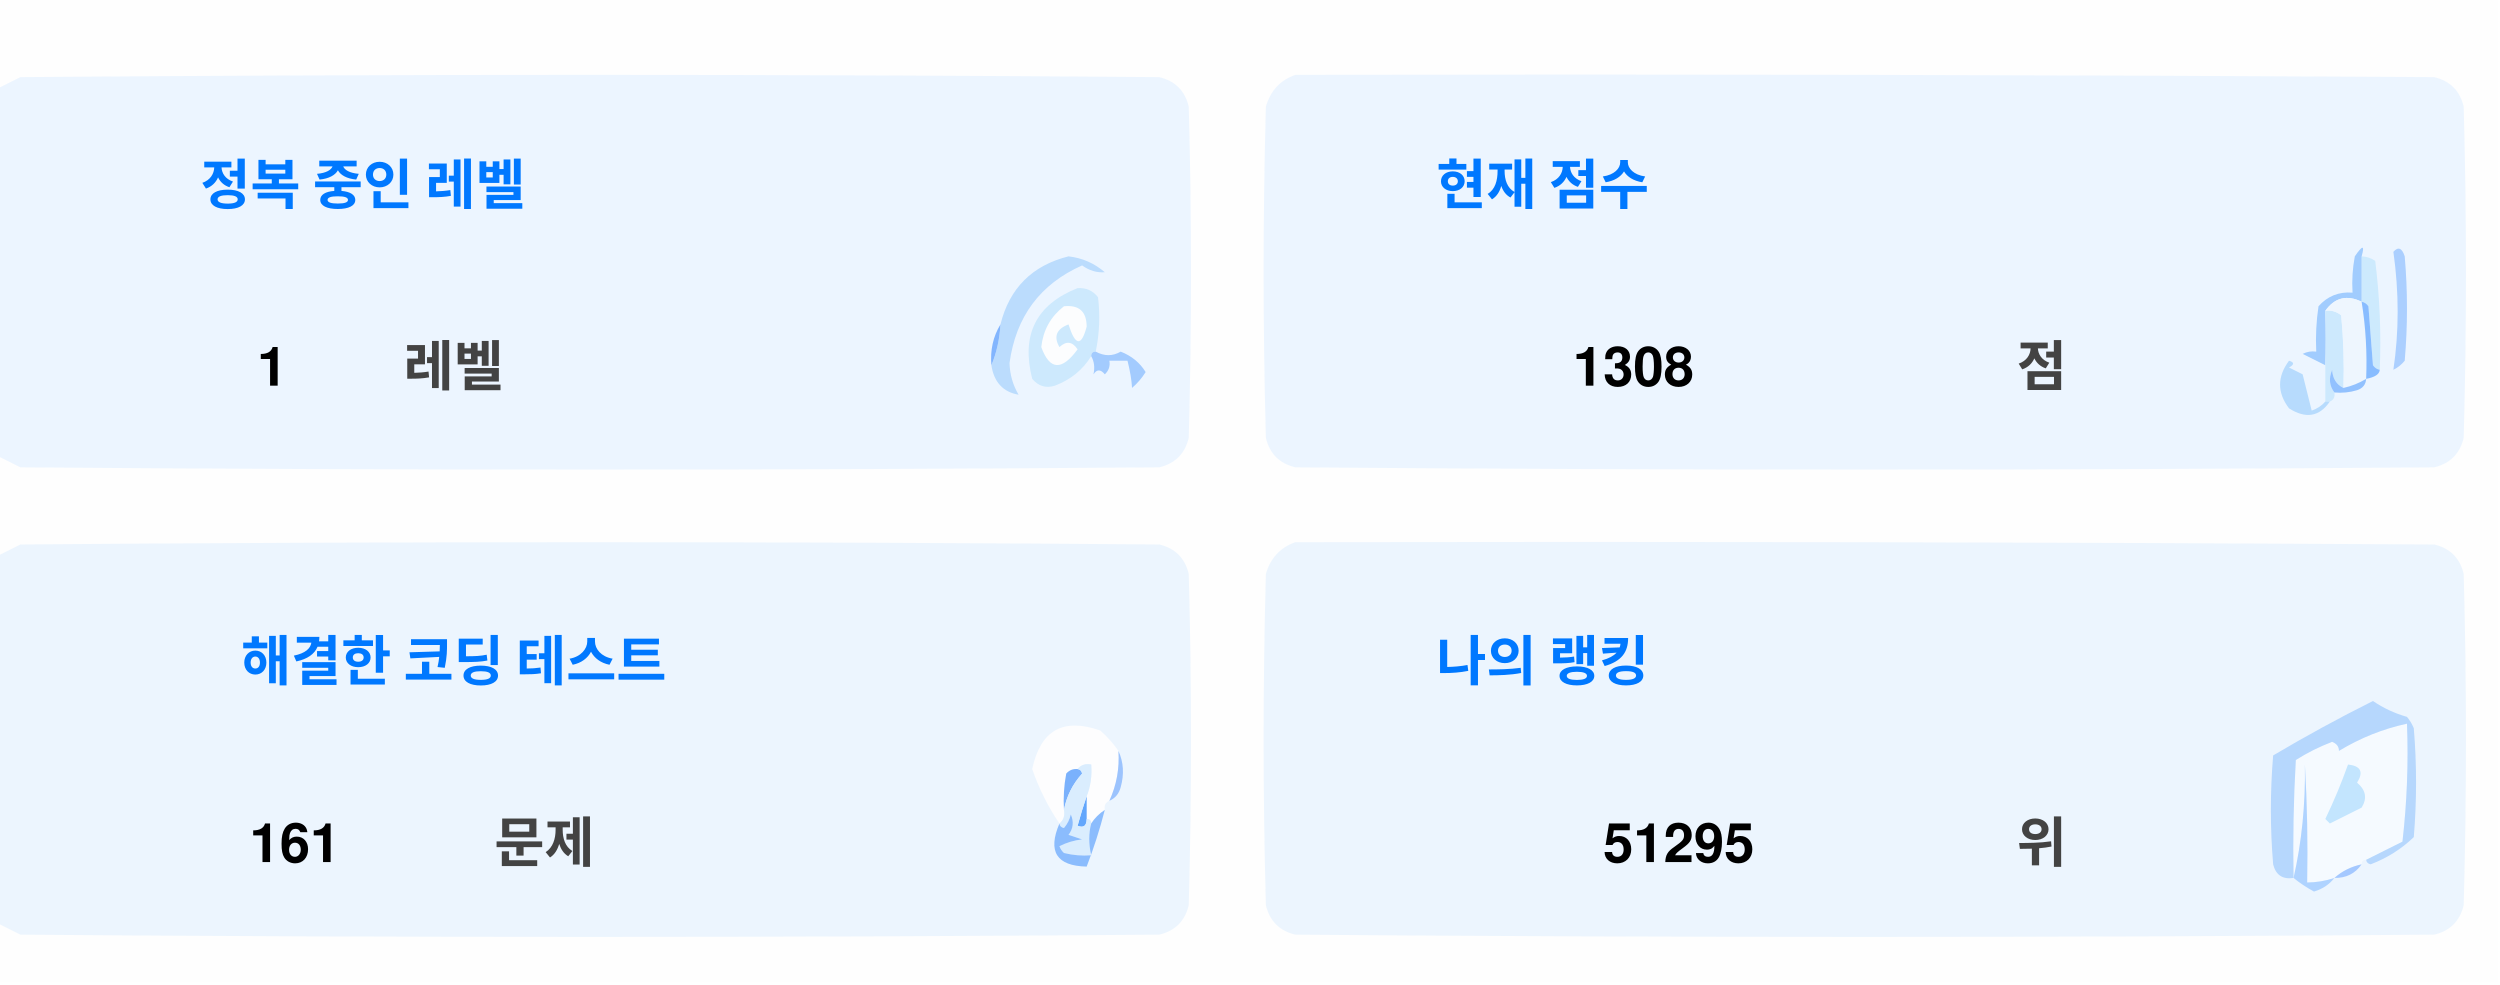
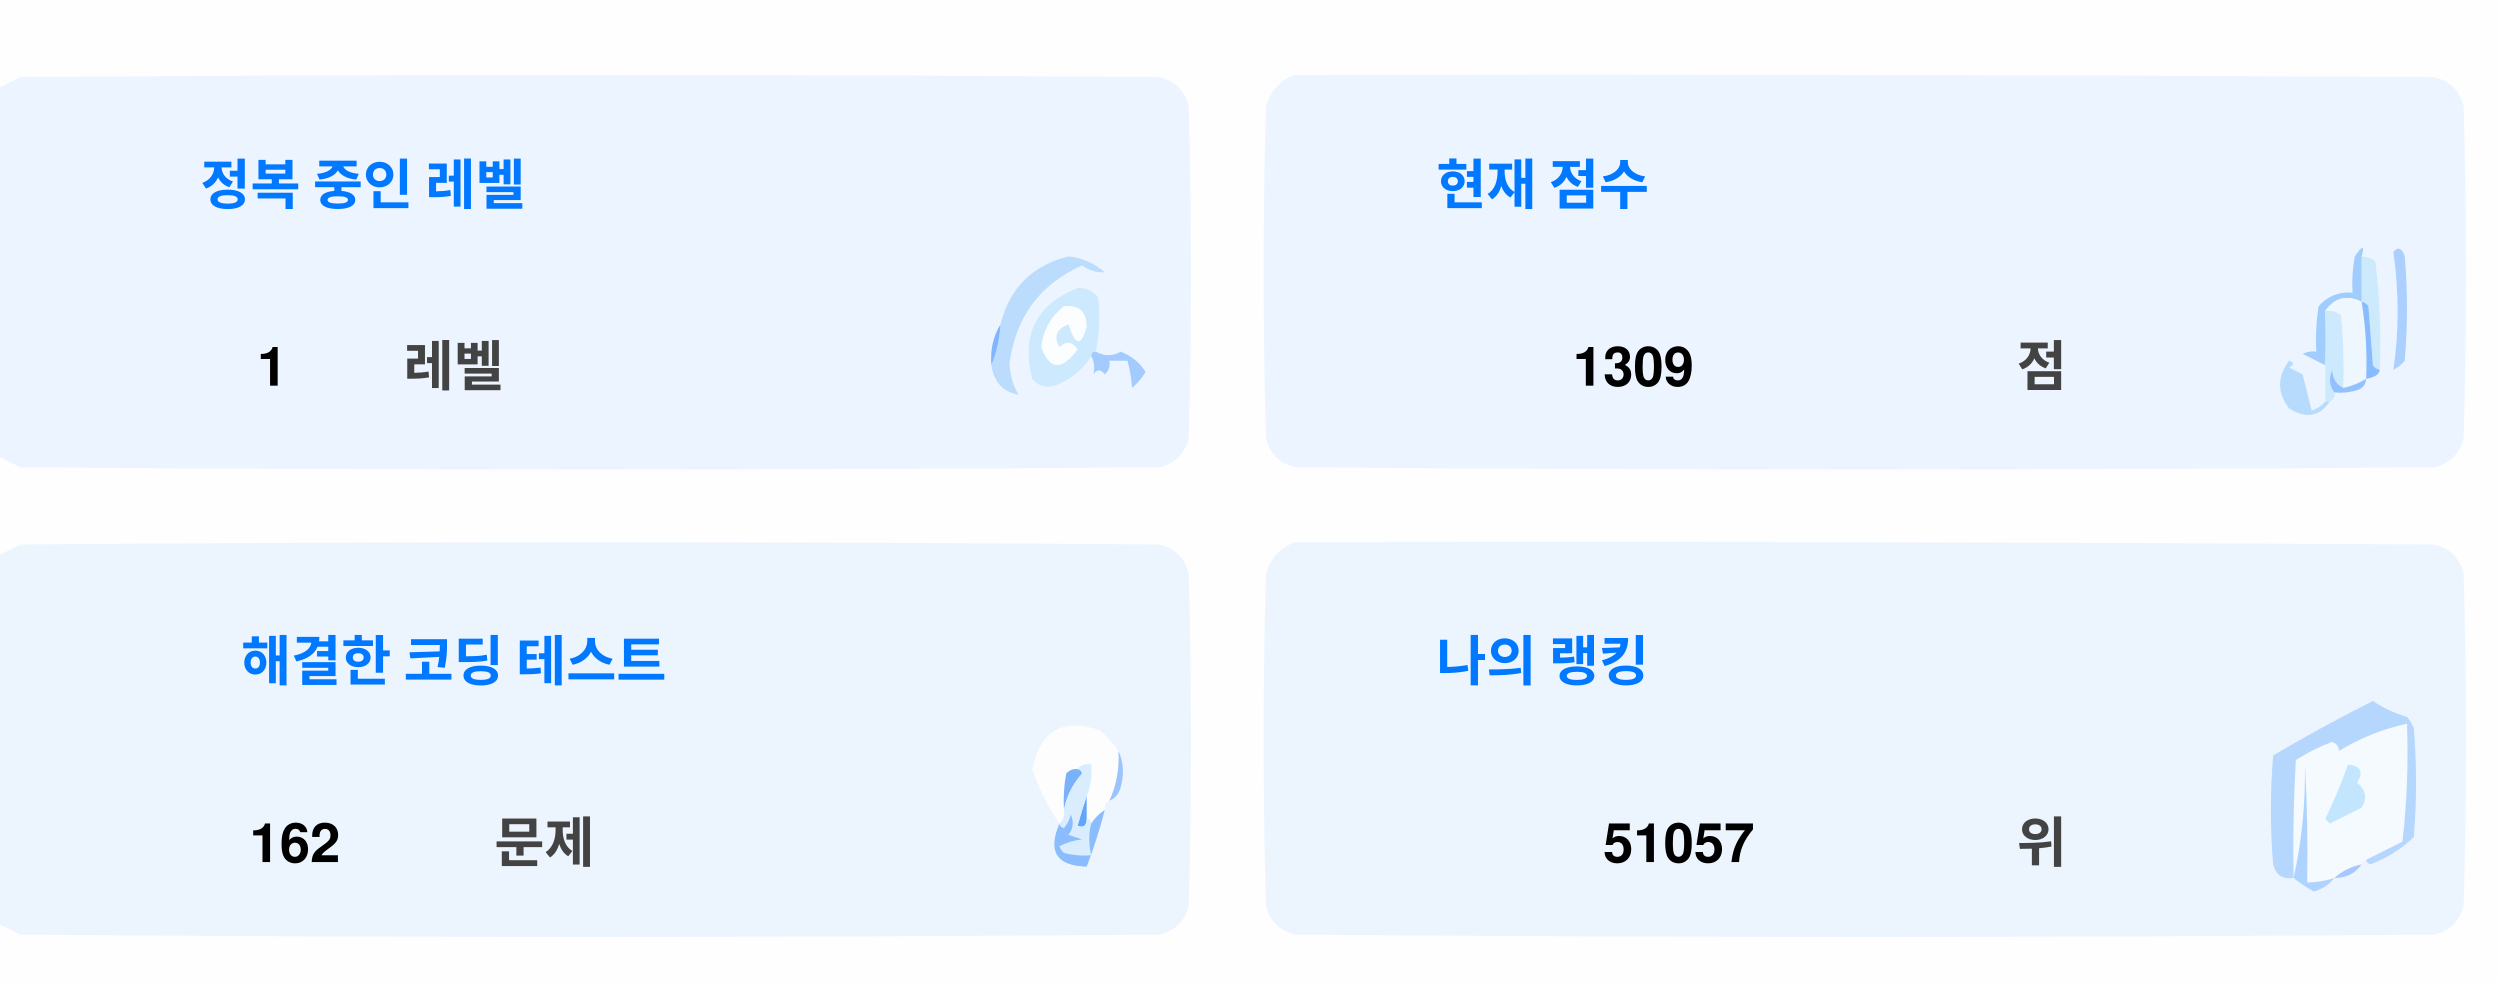
<svg xmlns="http://www.w3.org/2000/svg" version="1.1" width="551px" height="217px" style="shape-rendering:geometricPrecision; text-rendering:geometricPrecision; image-rendering:optimizeQuality; fill-rule:evenodd; clip-rule:evenodd">
  <style>.title {fill: #434343;font-size: 1rem;line-height: 1.5rem;font-weight: bold;font-family: -apple-system, BlinkMacSystemFont, Segoe UI, Helvetica, Arial, sans-serif, Apple Color Emoji, Segoe UI Emoji;}.desc {fill: #434343;font-size: 2.5rem;font-weight: bold;line-height: 1.5rem;font-family: -apple-system, BlinkMacSystemFont, Segoe UI, Helvetica, Arial, sans-serif, Apple Color Emoji, Segoe UI Emoji;}.desc-2 {fill: #434343;font-size: 1rem;font-weight: bold;line-height: 1.5rem;font-family: -apple-system, BlinkMacSystemFont, Segoe UI, Helvetica, Arial, sans-serif, Apple Color Emoji, Segoe UI Emoji;}.text, .desc {animation: twinkling 4s ease-in-out infinite;}@keyframes twinkling {40% { opacity: 1; }50% { opacity: 0.5; }60% { opacity: 1; }70% { opacity: 0.5; }80% { opacity: 1; }}</style>
  <g>
    <path style="opacity:1" fill="#fefefe" d="M -0.5,-0.5 C 183.167,-0.5 366.833,-0.5 550.5,-0.5C 550.5,71.833 550.5,144.167 550.5,216.5C 366.833,216.5 183.167,216.5 -0.5,216.5C -0.5,212.167 -0.5,207.833 -0.5,203.5C 1.14,204.32 2.807,205.153 4.5,206C 88.167,206.667 171.833,206.667 255.5,206C 259,205.167 261.167,203 262,199.5C 262.667,175.167 262.667,150.833 262,126.5C 261.167,123 259,120.833 255.5,120C 171.833,119.333 88.167,119.333 4.5,120C 2.807,120.847 1.14,121.68 -0.5,122.5C -0.5,115.167 -0.5,107.833 -0.5,100.5C 1.14,101.32 2.807,102.153 4.5,103C 88.167,103.667 171.833,103.667 255.5,103C 259,102.167 261.167,100 262,96.5C 262.667,72.167 262.667,47.833 262,23.5C 261.167,20 259,17.833 255.5,17C 171.833,16.333 88.167,16.333 4.5,17C 2.807,17.847 1.14,18.68 -0.5,19.5C -0.5,12.833 -0.5,6.167 -0.5,-0.5 Z" />
  </g>
  <g>
    <path style="opacity:1" fill="#ecf5ff" d="M -0.5,100.5 C -0.5,73.5 -0.5,46.5 -0.5,19.5C 1.14,18.68 2.807,17.847 4.5,17C 88.167,16.333 171.833,16.333 255.5,17C 259,17.833 261.167,20 262,23.5C 262.667,47.833 262.667,72.167 262,96.5C 261.167,100 259,102.167 255.5,103C 171.833,103.667 88.167,103.667 4.5,103C 2.807,102.153 1.14,101.32 -0.5,100.5 Z" />
  </g>
  <g>
    <path style="opacity:1" fill="#ecf5ff" d="M 285.5,16.5 C 369.167,16.333 452.834,16.5 536.5,17C 540,17.833 542.167,20 543,23.5C 543.667,47.833 543.667,72.167 543,96.5C 542.167,100 540,102.167 536.5,103C 452.833,103.667 369.167,103.667 285.5,103C 282,102.167 279.833,100 279,96.5C 278.333,72.167 278.333,47.833 279,23.5C 280.018,19.985 282.185,17.652 285.5,16.5 Z" />
  </g>
  <g>
    <path style="opacity:1" fill="#cdeafd" d="M 520.5,56.5 C 521.583,56.539 522.583,56.873 523.5,57.5C 524.498,65.472 524.831,73.472 524.5,81.5C 523.883,81.389 523.383,81.056 523,80.5C 522.667,76.167 522.333,71.833 522,67.5C 521.617,66.944 521.117,66.611 520.5,66.5C 520.5,63.167 520.5,59.833 520.5,56.5 Z" />
  </g>
  <g>
    <path style="opacity:1" fill="#abcfff" d="M 527.5,55.5 C 528.566,54.308 529.399,54.641 530,56.5C 530.667,64.167 530.667,71.833 530,79.5C 529.311,80.357 528.478,81.023 527.5,81.5C 528.758,73.08 528.758,64.414 527.5,55.5 Z" />
  </g>
  <g>
    <path style="opacity:1" fill="#bbdcfd" d="M 218.5,80.5 C 219.657,77.727 220.324,74.727 220.5,71.5C 222.49,63.51 227.49,58.51 235.5,56.5C 238.528,56.847 241.194,58.014 243.5,60C 241.744,60.141 240.078,59.641 238.5,58.5C 229.247,62.607 223.914,69.773 222.5,80C 222.565,82.526 223.232,84.859 224.5,87C 221.07,86.397 219.07,84.231 218.5,80.5 Z" />
  </g>
  <g>
    <path style="opacity:1" fill="#cde9fd" d="M 241.5,77.5 C 240.833,77.5 240.5,77.833 240.5,78.5C 238.628,81.529 235.961,83.695 232.5,85C 230.536,85.624 228.869,85.124 227.5,83.5C 225.021,73.791 228.354,67.124 237.5,63.5C 239.374,63.39 240.874,64.056 242,65.5C 242.497,69.524 242.331,73.524 241.5,77.5 Z" />
  </g>
  <g>
    <path style="opacity:1" fill="#fcfdfe" d="M 234.5,67.5 C 237.826,67.162 239.493,68.662 239.5,72C 238.334,76.434 237,76.267 235.5,71.5C 232.832,72.515 232.166,74.182 233.5,76.5C 235.017,75.089 236.351,75.256 237.5,77C 234.006,81.771 231.34,81.605 229.5,76.5C 229.904,72.771 231.571,69.771 234.5,67.5 Z" />
  </g>
  <g>
    <path style="opacity:1" fill="#a1ccfe" d="M 520.5,56.5 C 520.5,59.833 520.5,63.167 520.5,66.5C 517.238,64.922 514.572,65.589 512.5,68.5C 512.617,72.81 512.617,76.81 512.5,80.5C 510.86,79.68 509.193,78.847 507.5,78C 508.448,77.517 509.448,77.35 510.5,77.5C 510.335,74.15 510.502,70.817 511,67.5C 512.995,65.253 515.495,64.253 518.5,64.5C 518.336,61.813 518.503,59.146 519,56.5C 520.731,53.969 521.231,53.969 520.5,56.5 Z" />
  </g>
  <g>
    <path style="opacity:1" fill="#cde9fd" d="M 512.5,68.5 C 513.822,68.33 514.989,68.663 516,69.5C 516.499,74.823 516.666,80.156 516.5,85.5C 514.955,84.77 514.122,83.437 514,81.5C 513.22,83.387 513.387,85.054 514.5,86.5C 514.672,87.492 514.338,88.158 513.5,88.5C 513.167,88.5 512.833,88.5 512.5,88.5C 512.5,85.833 512.5,83.167 512.5,80.5C 512.617,76.81 512.617,72.81 512.5,68.5 Z" />
  </g>
  <g>
    <path style="opacity:1" fill="#eef6fe" d="M 520.5,66.5 C 521.407,72.106 521.74,77.773 521.5,83.5C 519.95,84.441 518.284,85.108 516.5,85.5C 516.666,80.156 516.499,74.823 516,69.5C 514.989,68.663 513.822,68.33 512.5,68.5C 514.572,65.589 517.238,64.922 520.5,66.5 Z" />
  </g>
  <g>
    <path style="opacity:1" fill="#88bcff" d="M 520.5,66.5 C 521.117,66.611 521.617,66.944 522,67.5C 522.333,71.833 522.667,76.167 523,80.5C 523.383,81.056 523.883,81.389 524.5,81.5C 524.445,82.469 523.445,83.136 521.5,83.5C 521.74,77.773 521.407,72.106 520.5,66.5 Z" />
  </g>
  <g>
    <path style="opacity:1" fill="#82b5fe" d="M 220.5,71.5 C 220.324,74.727 219.657,77.727 218.5,80.5C 218.215,77.171 218.882,74.171 220.5,71.5 Z" />
  </g>
  <g>
    <path style="opacity:1" fill="#a3cbfe" d="M 240.5,78.5 C 240.5,77.833 240.833,77.5 241.5,77.5C 243.391,78.536 245.224,78.536 247,77.5C 249.391,78.429 251.225,79.929 252.5,82C 251.681,83.319 250.681,84.486 249.5,85.5C 249.409,83.777 249.075,81.777 248.5,79.5C 247.167,79.5 245.833,79.5 244.5,79.5C 244.719,80.675 244.386,81.675 243.5,82.5C 242.575,81.359 241.741,81.359 241,82.5C 241.331,80.981 241.164,79.648 240.5,78.5 Z" />
  </g>
  <g>
    <path style="opacity:1" fill="#b7dbfd" d="M 512.5,88.5 C 512.833,88.5 513.167,88.5 513.5,88.5C 511.199,91.857 508.199,92.357 504.5,90C 501.872,86.535 501.872,83.035 504.5,79.5C 505.696,79.846 505.696,80.346 504.5,81C 505.5,81.5 506.5,82 507.5,82.5C 508.167,85.167 508.833,87.833 509.5,90.5C 510.739,90.058 511.739,89.391 512.5,88.5 Z" />
  </g>
  <g>
    <path style="opacity:1" fill="#92c1fe" d="M 516.5,85.5 C 518.284,85.108 519.95,84.441 521.5,83.5C 521.423,84.75 520.756,85.583 519.5,86C 517.866,86.493 516.199,86.66 514.5,86.5C 513.387,85.054 513.22,83.387 514,81.5C 514.122,83.437 514.955,84.77 516.5,85.5 Z" />
  </g>
  <g>
    <path style="opacity:1" fill="#ecf5fe" d="M -0.5,203.5 C -0.5,176.5 -0.5,149.5 -0.5,122.5C 1.14,121.68 2.807,120.847 4.5,120C 88.167,119.333 171.833,119.333 255.5,120C 259,120.833 261.167,123 262,126.5C 262.667,150.833 262.667,175.167 262,199.5C 261.167,203 259,205.167 255.5,206C 171.833,206.667 88.167,206.667 4.5,206C 2.807,205.153 1.14,204.32 -0.5,203.5 Z" />
  </g>
  <g>
    <path style="opacity:1" fill="#ecf5fe" d="M 285.5,119.5 C 369.167,119.333 452.834,119.5 536.5,120C 540,120.833 542.167,123 543,126.5C 543.667,150.833 543.667,175.167 543,199.5C 542.167,203 540,205.167 536.5,206C 452.833,206.667 369.167,206.667 285.5,206C 282,205.167 279.833,203 279,199.5C 278.333,175.167 278.333,150.833 279,126.5C 280.018,122.985 282.185,120.652 285.5,119.5 Z" />
  </g>
  <g>
    <path style="opacity:1" fill="#fdfdfe" d="M 246.5,165.5 C 246.758,169.367 246.092,173.034 244.5,176.5C 243.662,176.842 243.328,177.508 243.5,178.5C 242.272,179.306 241.272,180.306 240.5,181.5C 240.5,180.833 240.167,180.5 239.5,180.5C 239.5,178.833 239.5,177.167 239.5,175.5C 240.369,173.283 240.702,170.95 240.5,168.5C 239.209,168.263 238.209,168.596 237.5,169.5C 236.504,169.414 235.671,169.748 235,170.5C 234.503,173.146 234.336,175.813 234.5,178.5C 234.737,179.791 234.404,180.791 233.5,181.5C 230.986,177.806 228.986,173.806 227.5,169.5C 229.309,160.957 234.309,158.124 242.5,161C 244.07,162.397 245.404,163.897 246.5,165.5 Z" />
  </g>
  <g>
    <path style="opacity:1" fill="#f5faff" d="M 521.5,189.5 C 520.833,189.5 520.5,189.833 520.5,190.5C 518.181,190.992 516.181,191.992 514.5,193.5C 512.565,194.15 510.565,194.483 508.5,194.5C 508.666,185.827 508.5,177.16 508,168.5C 508.141,177.227 507.308,185.56 505.5,193.5C 505.334,184.827 505.5,176.16 506,167.5C 508.527,165.903 511.194,164.57 514,163.5C 515.011,163.892 515.511,164.559 515.5,165.5C 520.21,162.641 525.21,160.641 530.5,159.5C 530.831,168.192 530.498,176.859 529.5,185.5C 526.807,186.847 524.14,188.18 521.5,189.5 Z" />
  </g>
  <g>
    <path style="opacity:1" fill="#b6d7fd" d="M 521.5,189.5 C 524.14,188.18 526.807,186.847 529.5,185.5C 530.498,176.859 530.831,168.192 530.5,159.5C 525.21,160.641 520.21,162.641 515.5,165.5C 515.511,164.559 515.011,163.892 514,163.5C 511.194,164.57 508.527,165.903 506,167.5C 505.5,176.16 505.334,184.827 505.5,193.5C 503.089,193.863 501.589,192.863 501,190.5C 500.333,182.5 500.333,174.5 501,166.5C 508.173,162.246 515.507,158.246 523,154.5C 525.304,156.068 527.804,157.235 530.5,158C 531.126,158.75 531.626,159.584 532,160.5C 532.667,168.5 532.667,176.5 532,184.5C 529.292,187.111 526.125,189.111 522.5,190.5C 521.893,190.376 521.56,190.043 521.5,189.5 Z" />
  </g>
  <g>
    <path style="opacity:1" fill="#c3e5fe" d="M 517.5,168.5 C 520.317,168.801 520.984,170.134 519.5,172.5C 521.439,174.122 521.772,175.956 520.5,178C 518.167,179.167 515.833,180.333 513.5,181.5C 513.167,181.167 512.833,180.833 512.5,180.5C 514.414,176.515 516.081,172.515 517.5,168.5 Z" />
  </g>
  <g>
    <path style="opacity:1" fill="#7ab1fc" d="M 237.5,169.5 C 238.043,169.56 238.376,169.893 238.5,170.5C 236.395,172.836 235.062,175.503 234.5,178.5C 234.336,175.813 234.503,173.146 235,170.5C 235.671,169.748 236.504,169.414 237.5,169.5 Z" />
  </g>
  <g>
    <path style="opacity:1" fill="#afd3ff" d="M 514.5,193.5 C 513.378,194.947 511.878,195.947 510,196.5C 508.348,195.601 506.848,194.601 505.5,193.5C 507.308,185.56 508.141,177.227 508,168.5C 508.5,177.16 508.666,185.827 508.5,194.5C 510.565,194.483 512.565,194.15 514.5,193.5 Z" />
  </g>
  <g>
    <path style="opacity:1" fill="#9cc3fd" d="M 246.5,165.5 C 247.634,167.966 247.801,170.633 247,173.5C 246.623,174.942 245.79,175.942 244.5,176.5C 246.092,173.034 246.758,169.367 246.5,165.5 Z" />
  </g>
  <g>
    <path style="opacity:1" fill="#62a6fc" d="M 239.5,175.5 C 239.5,177.167 239.5,178.833 239.5,180.5C 239.483,182.028 238.816,182.528 237.5,182C 238.117,179.723 238.784,177.556 239.5,175.5 Z" />
  </g>
  <g>
    <path style="opacity:1" fill="#daedfe" d="M 237.5,169.5 C 238.209,168.596 239.209,168.263 240.5,168.5C 240.702,170.95 240.369,173.283 239.5,175.5C 238.784,177.556 238.117,179.723 237.5,182C 238.816,182.528 239.483,182.028 239.5,180.5C 240.167,180.5 240.5,180.833 240.5,181.5C 239.918,183.669 239.918,186.002 240.5,188.5C 238.473,188.662 236.473,188.495 234.5,188C 234.043,187.586 233.709,187.086 233.5,186.5C 235.078,185.702 236.744,185.202 238.5,185C 237.5,184.667 236.5,184.333 235.5,184C 236.554,182.612 236.72,181.112 236,179.5C 235.751,180.624 235.251,181.624 234.5,182.5C 233.893,182.376 233.56,182.043 233.5,181.5C 234.404,180.791 234.737,179.791 234.5,178.5C 235.062,175.503 236.395,172.836 238.5,170.5C 238.376,169.893 238.043,169.56 237.5,169.5 Z" />
  </g>
  <g>
    <path style="opacity:1" fill="#8bbcfd" d="M 243.5,178.5 C 242.395,182.803 241.062,186.969 239.5,191C 232.857,190.847 230.857,187.68 233.5,181.5C 233.56,182.043 233.893,182.376 234.5,182.5C 235.251,181.624 235.751,180.624 236,179.5C 236.72,181.112 236.554,182.612 235.5,184C 236.5,184.333 237.5,184.667 238.5,185C 236.744,185.202 235.078,185.702 233.5,186.5C 233.709,187.086 234.043,187.586 234.5,188C 236.473,188.495 238.473,188.662 240.5,188.5C 239.918,186.002 239.918,183.669 240.5,181.5C 241.272,180.306 242.272,179.306 243.5,178.5 Z" />
  </g>
  <g>
    <path style="opacity:1" fill="#a4c8ff" d="M 520.5,190.5 C 519.089,192.539 517.089,193.539 514.5,193.5C 516.181,191.992 518.181,190.992 520.5,190.5 Z" />
  </g>
  <text text-anchor="middle" x="80" y="45" class="title" style="fill:#0078ff;" stroke="#none" stroke-width="1">정복 중인 레벨</text>
  <text text-anchor="middle" x="60" y="85" class="desc" style="fill:#000000;" stroke="#none" stroke-width="1">1</text>
  <text text-anchor="middle" x="100" y="85" class="desc-2" style="fill:#434343;" stroke="#none" stroke-width="1">레벨</text>
  <text text-anchor="middle" x="340" y="45" class="title" style="fill:#0078ff;" stroke="#none" stroke-width="1">현재 점수</text>
-   <text text-anchor="middle" x="360" y="85" class="desc" style="fill:#000000;" stroke="#none" stroke-width="1">1308</text>
+   <text text-anchor="middle" x="360" y="85" class="desc" style="fill:#000000;" stroke="#none" stroke-width="1">1309</text>
  <text text-anchor="middle" x="450" y="85" class="desc-2" style="fill:#434343;" stroke="#none" stroke-width="1">점</text>
  <text text-anchor="middle" x="100" y="150" class="title" style="fill:#0078ff;" stroke="#none" stroke-width="1">해결한 코딩 테스트</text>
-   <text text-anchor="middle" x="65" y="190" class="desc" style="fill:#000000;" stroke="#none" stroke-width="1">161</text>
+   <text text-anchor="middle" x="65" y="190" class="desc" style="fill:#000000;" stroke="#none" stroke-width="1">162</text>
  <text text-anchor="middle" x="120" y="190" class="desc-2" style="fill:#434343;" stroke="#none" stroke-width="1">문제</text>
  <text text-anchor="middle" x="340" y="150" class="title" style="fill:#0078ff;" stroke="#none" stroke-width="1">나의 랭킹</text>
-   <text text-anchor="middle" x="370" y="190" class="desc" style="fill:#000000;" stroke="#none" stroke-width="1">51295</text>
+   <text text-anchor="middle" x="370" y="190" class="desc" style="fill:#000000;" stroke="#none" stroke-width="1">51057</text>
  <text text-anchor="middle" x="450" y="190" class="desc-2" style="fill:#434343;" stroke="#none" stroke-width="1">위</text>
</svg>
